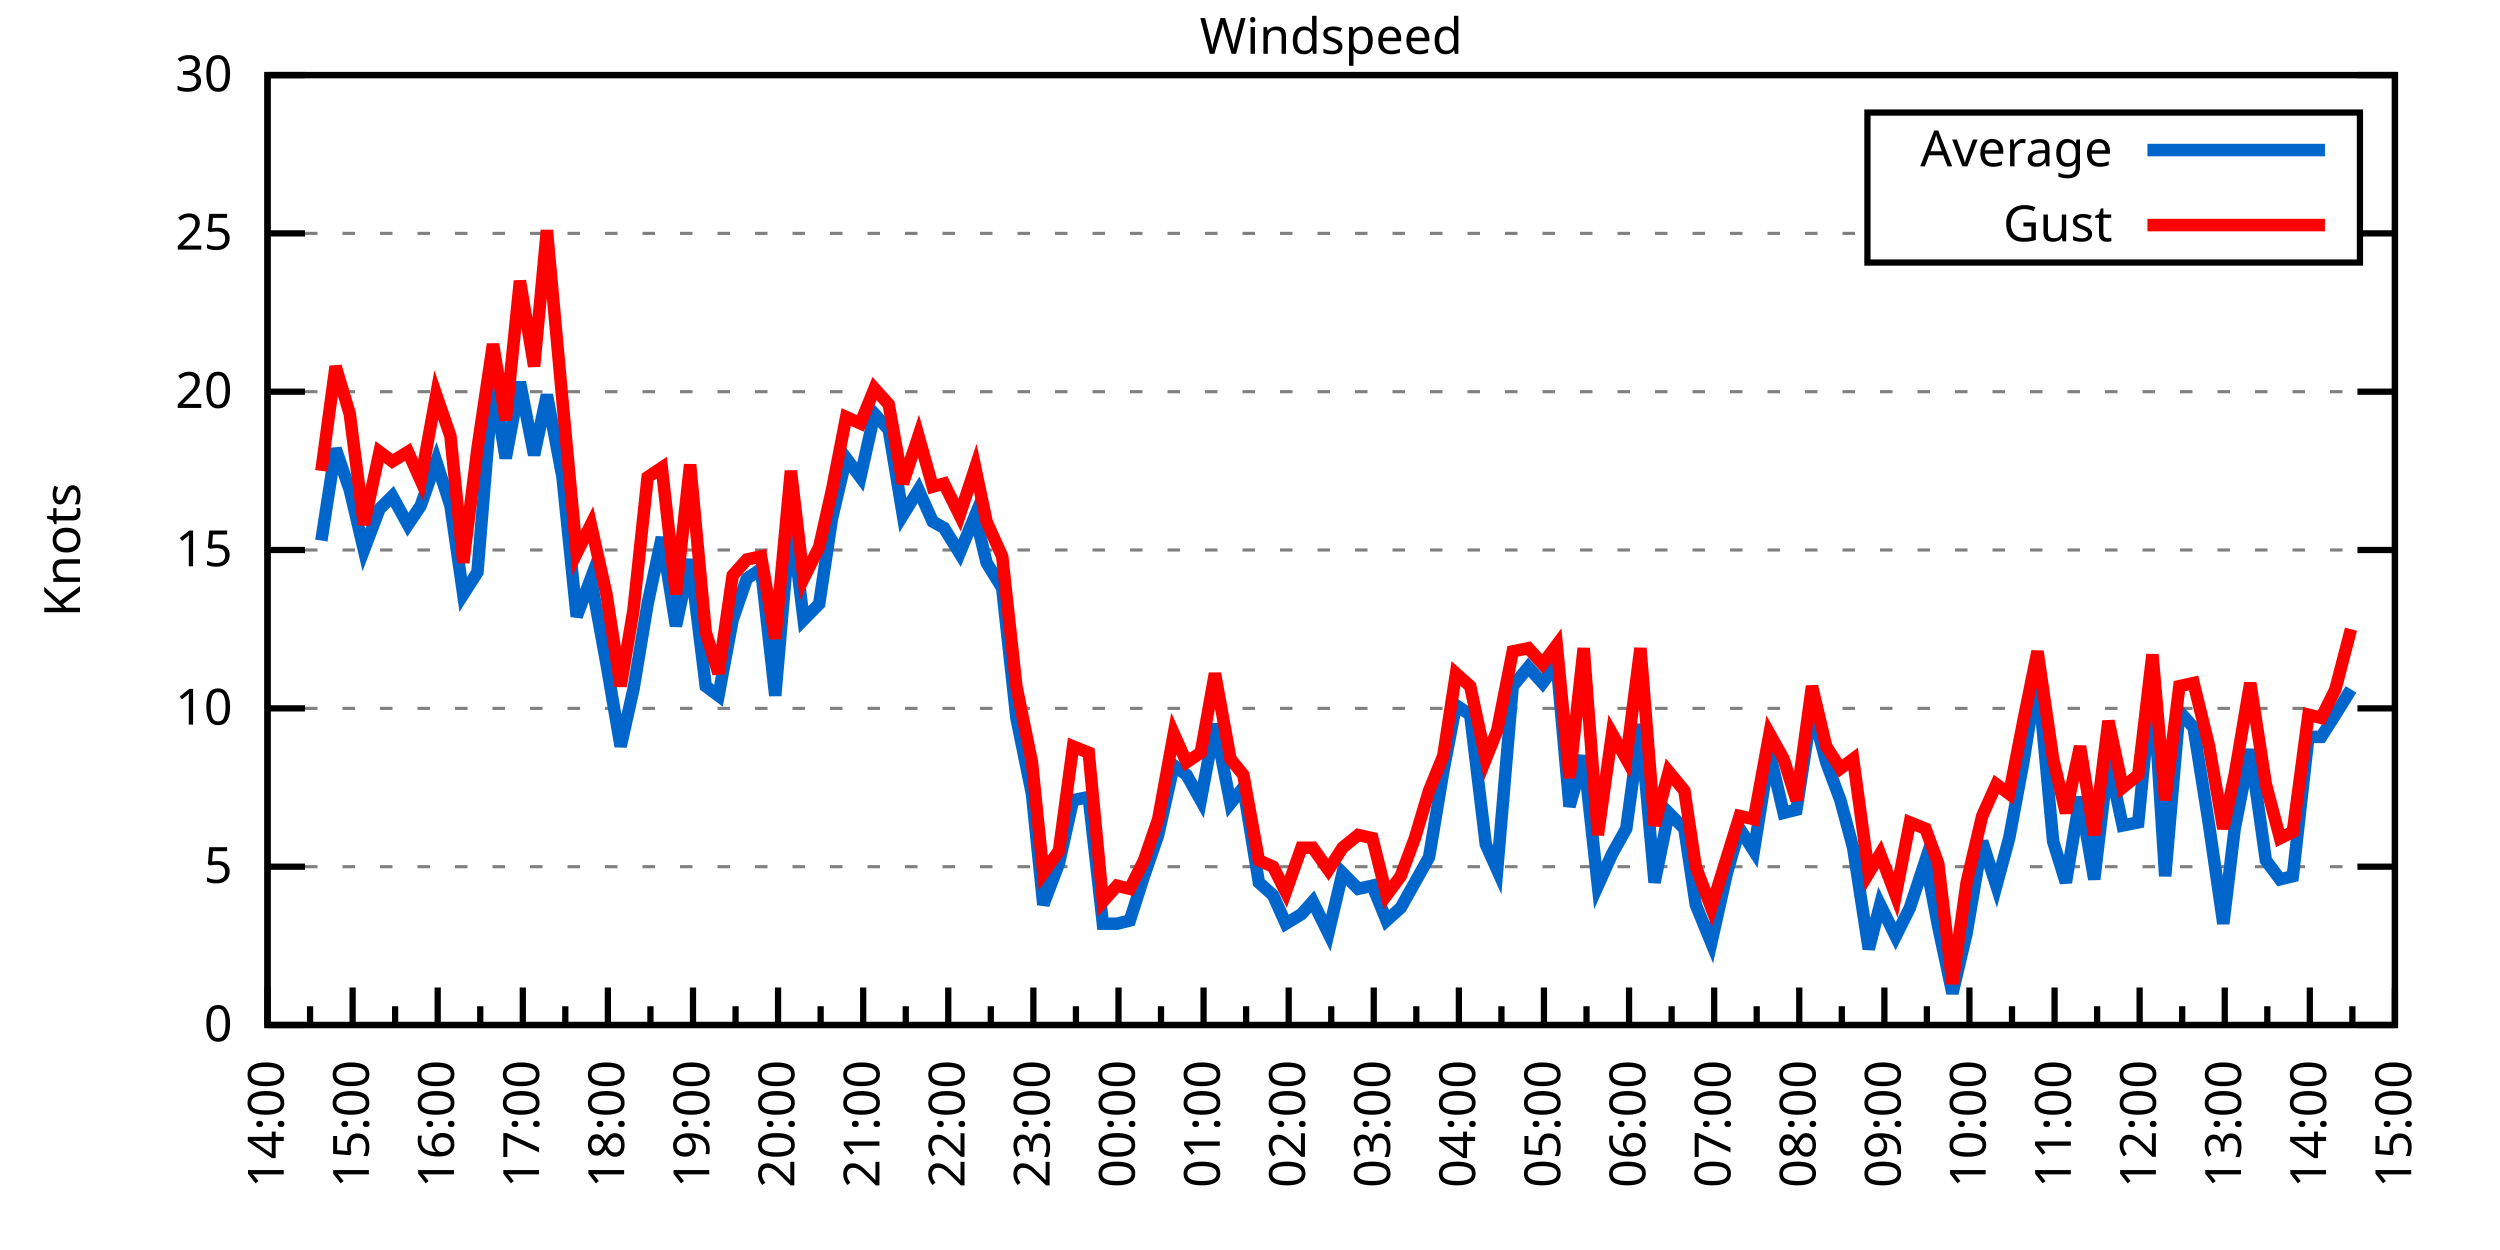
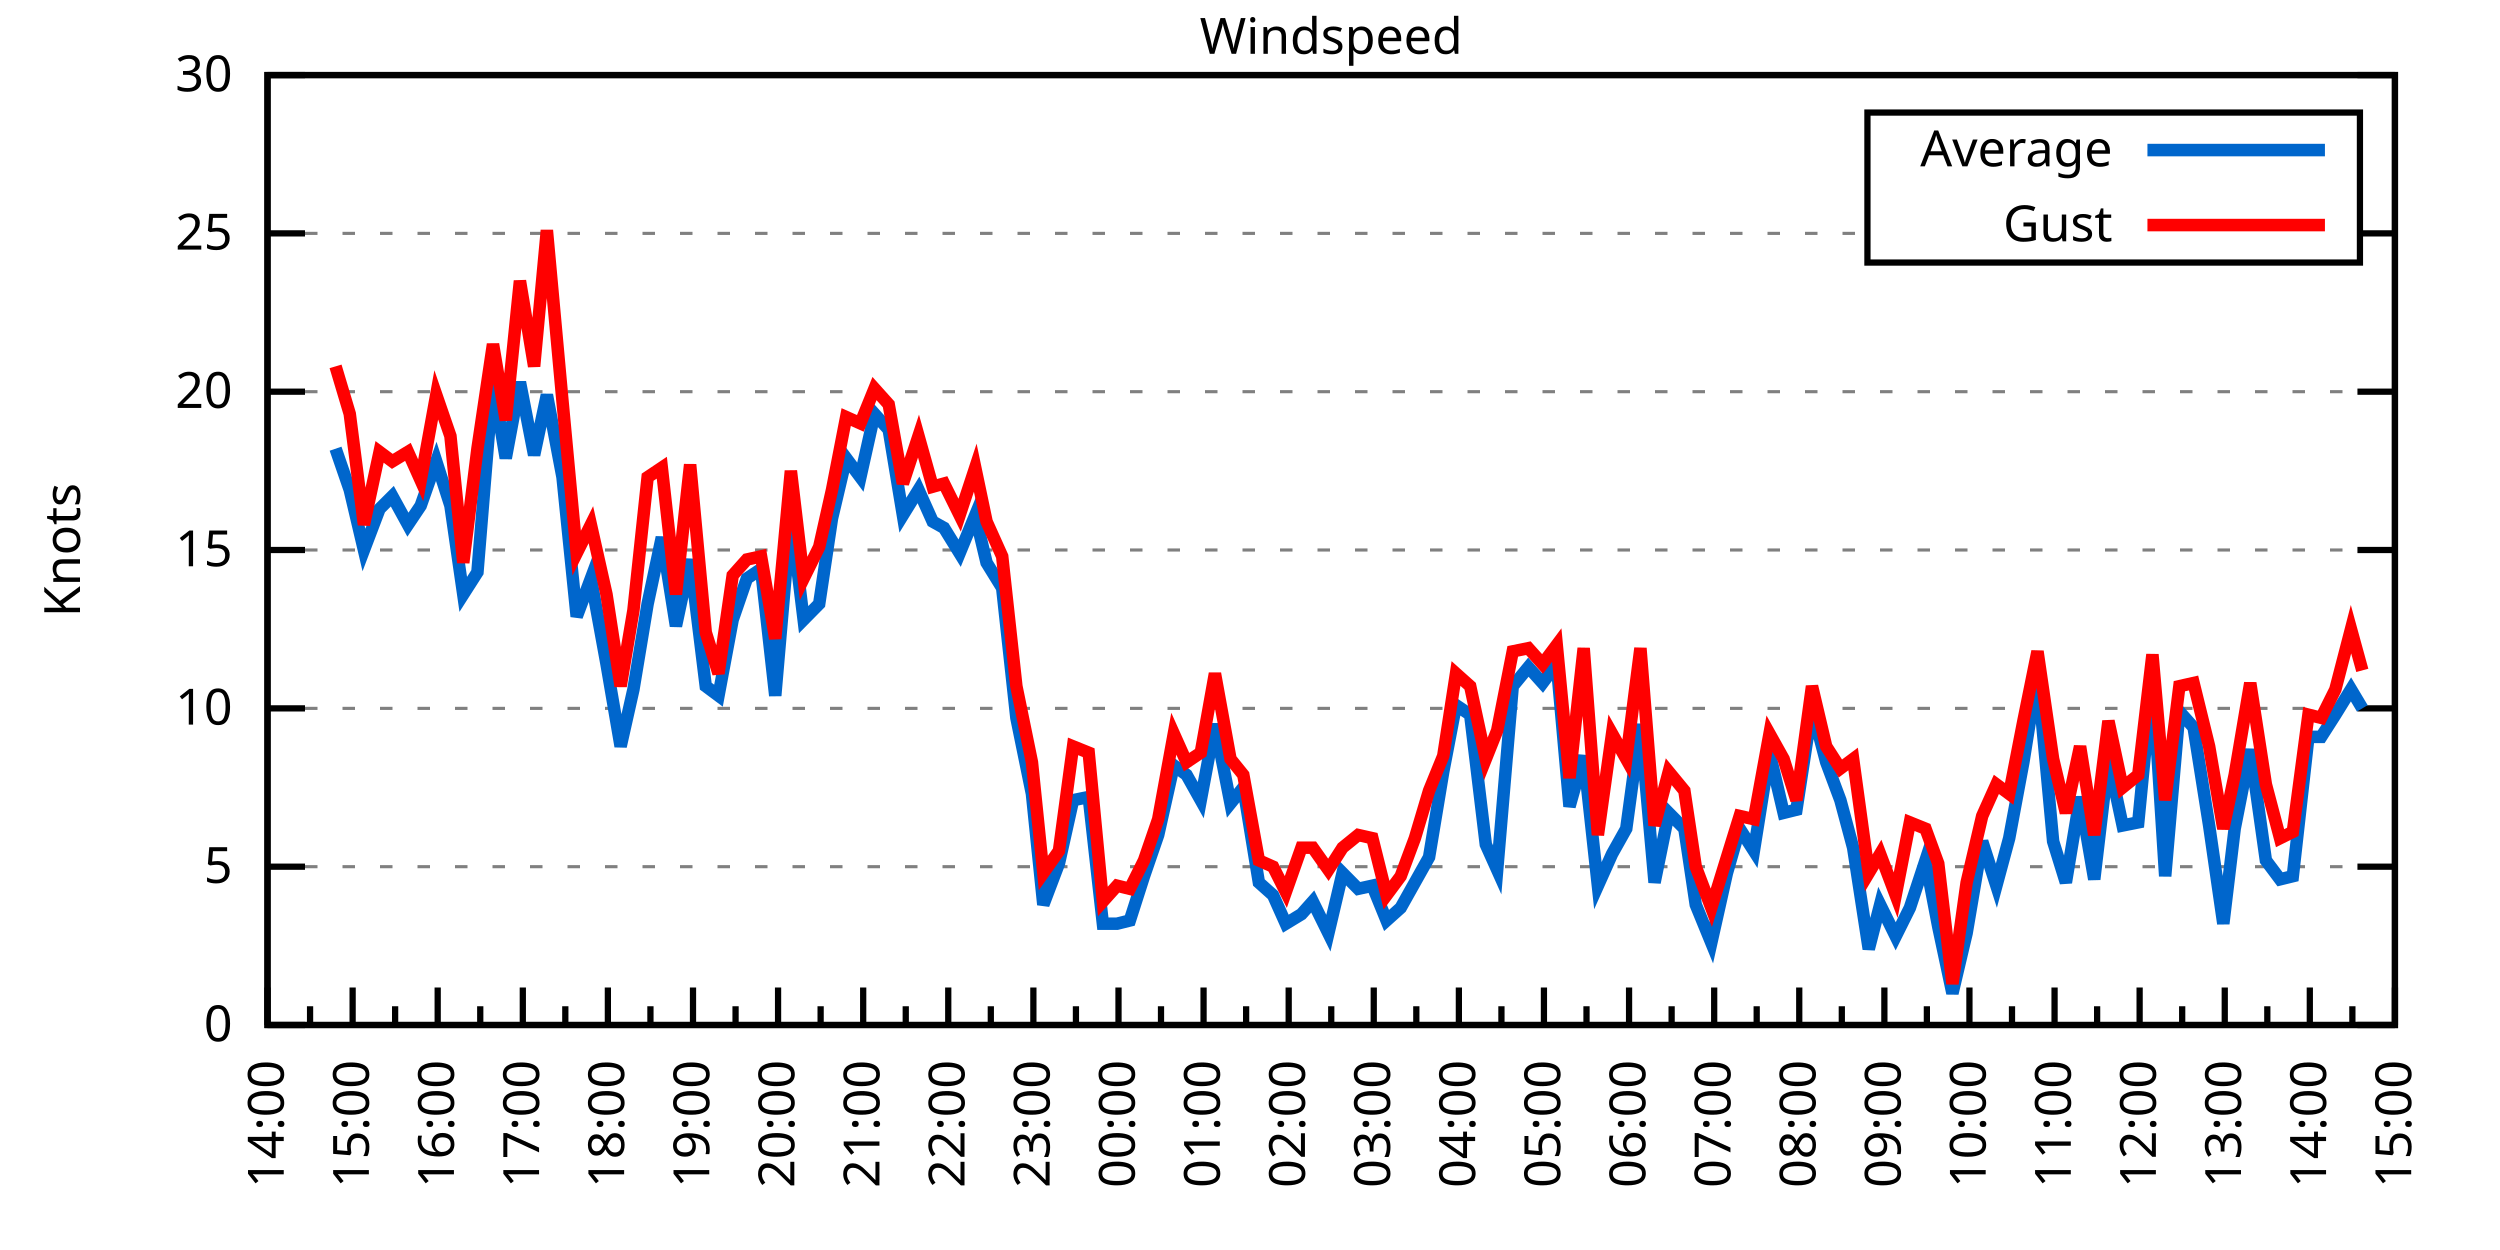
<svg xmlns="http://www.w3.org/2000/svg" xmlns:xlink="http://www.w3.org/1999/xlink" width="400" height="200" viewBox="0 0 400 200">
  <g id="gnuplot_canvas">
    <rect x="0" y="0" width="400" height="200" fill="none" />
    <defs>
      <circle id="gpDot" r="0.5" stroke-width="0.5" stroke="currentColor" />
      <path id="gpPt0" stroke-width="0.333" stroke="currentColor" d="M-1,0 h2 M0,-1 v2" />
      <path id="gpPt1" stroke-width="0.333" stroke="currentColor" d="M-1,-1 L1,1 M1,-1 L-1,1" />
      <path id="gpPt2" stroke-width="0.333" stroke="currentColor" d="M-1,0 L1,0 M0,-1 L0,1 M-1,-1 L1,1 M-1,1 L1,-1" />
      <rect id="gpPt3" stroke-width="0.333" stroke="currentColor" x="-1" y="-1" width="2" height="2" />
      <rect id="gpPt4" stroke-width="0.333" stroke="currentColor" fill="currentColor" x="-1" y="-1" width="2" height="2" />
      <circle id="gpPt5" stroke-width="0.333" stroke="currentColor" cx="0" cy="0" r="1" />
      <use xlink:href="#gpPt5" id="gpPt6" fill="currentColor" stroke="none" />
      <path id="gpPt7" stroke-width="0.333" stroke="currentColor" d="M0,-1.33 L-1.33,0.67 L1.33,0.67 z" />
      <use xlink:href="#gpPt7" id="gpPt8" fill="currentColor" stroke="none" />
      <use xlink:href="#gpPt7" id="gpPt9" stroke="currentColor" transform="rotate(180)" />
      <use xlink:href="#gpPt9" id="gpPt10" fill="currentColor" stroke="none" />
      <use xlink:href="#gpPt3" id="gpPt11" stroke="currentColor" transform="rotate(45)" />
      <use xlink:href="#gpPt11" id="gpPt12" fill="currentColor" stroke="none" />
      <path id="gpPt13" stroke-width="0.333" stroke="currentColor" d="M0,1.330 L1.265,0.411 L0.782,-1.067 L-0.782,-1.076 L-1.265,0.411 z" />
      <use xlink:href="#gpPt13" id="gpPt14" fill="currentColor" stroke="none" />
      <filter id="textbox" filterUnits="objectBoundingBox" x="0" y="0" height="1" width="1">
        <feFlood flood-color="white" flood-opacity="1" result="bgnd" />
        <feComposite in="SourceGraphic" in2="bgnd" operator="atop" />
      </filter>
      <filter id="greybox" filterUnits="objectBoundingBox" x="0" y="0" height="1" width="1">
        <feFlood flood-color="lightgrey" flood-opacity="1" result="grey" />
        <feComposite in="SourceGraphic" in2="grey" operator="atop" />
      </filter>
    </defs>
    <g fill="none" color="white" stroke="currentColor" stroke-width="1.00" stroke-linecap="butt" stroke-linejoin="miter">
</g>
    <g fill="none" color="black" stroke="currentColor" stroke-width="1.00" stroke-linecap="butt" stroke-linejoin="miter">
      <g stroke="none" shape-rendering="crispEdges">
        <polygon fill="rgb(255, 255, 255)" points="42.80,164.00 383.18,164.00 383.18,12.02 42.80,12.02 " />
      </g>
    </g>
    <g fill="none" color="black" stroke="currentColor" stroke-width="1.00" stroke-linecap="butt" stroke-linejoin="miter">
</g>
    <g fill="none" color="black" stroke="black" stroke-width="0.50" stroke-linecap="butt" stroke-linejoin="miter">
</g>
    <g fill="none" color="gray" stroke="currentColor" stroke-width="0.50" stroke-linecap="butt" stroke-linejoin="miter">
      <path stroke="gray" stroke-dasharray="2,4" class="gridline" d="M42.80,164.00 L383.19,164.00  " />
    </g>
    <g fill="none" color="gray" stroke="gray" stroke-width="1.00" stroke-linecap="butt" stroke-linejoin="miter">
</g>
    <g fill="none" color="black" stroke="currentColor" stroke-width="1.00" stroke-linecap="butt" stroke-linejoin="miter">
      <path stroke="black" d="M42.80,164.00 L48.80,164.00 M383.19,164.00 L377.19,164.00  " />
      <g transform="translate(37.20,166.60)" stroke="none" fill="black" font-family="Sans" font-size="8.00" text-anchor="end">
        <text>
          <tspan font-family="Sans"> 0</tspan>
        </text>
      </g>
    </g>
    <g fill="none" color="black" stroke="currentColor" stroke-width="1.00" stroke-linecap="butt" stroke-linejoin="miter">
</g>
    <g fill="none" color="black" stroke="black" stroke-width="0.50" stroke-linecap="butt" stroke-linejoin="miter">
</g>
    <g fill="none" color="gray" stroke="currentColor" stroke-width="0.50" stroke-linecap="butt" stroke-linejoin="miter">
      <path stroke="gray" stroke-dasharray="2,4" class="gridline" d="M42.80,138.67 L383.19,138.67  " />
    </g>
    <g fill="none" color="gray" stroke="gray" stroke-width="1.00" stroke-linecap="butt" stroke-linejoin="miter">
</g>
    <g fill="none" color="black" stroke="currentColor" stroke-width="1.00" stroke-linecap="butt" stroke-linejoin="miter">
      <path stroke="black" d="M42.80,138.67 L48.80,138.67 M383.19,138.67 L377.19,138.67  " />
      <g transform="translate(37.20,141.27)" stroke="none" fill="black" font-family="Sans" font-size="8.00" text-anchor="end">
        <text>
          <tspan font-family="Sans"> 5</tspan>
        </text>
      </g>
    </g>
    <g fill="none" color="black" stroke="currentColor" stroke-width="1.00" stroke-linecap="butt" stroke-linejoin="miter">
</g>
    <g fill="none" color="black" stroke="black" stroke-width="0.50" stroke-linecap="butt" stroke-linejoin="miter">
</g>
    <g fill="none" color="gray" stroke="currentColor" stroke-width="0.50" stroke-linecap="butt" stroke-linejoin="miter">
      <path stroke="gray" stroke-dasharray="2,4" class="gridline" d="M42.80,113.34 L383.19,113.34  " />
    </g>
    <g fill="none" color="gray" stroke="gray" stroke-width="1.00" stroke-linecap="butt" stroke-linejoin="miter">
</g>
    <g fill="none" color="black" stroke="currentColor" stroke-width="1.00" stroke-linecap="butt" stroke-linejoin="miter">
      <path stroke="black" d="M42.80,113.34 L48.80,113.34 M383.19,113.34 L377.19,113.34  " />
      <g transform="translate(37.20,115.94)" stroke="none" fill="black" font-family="Sans" font-size="8.00" text-anchor="end">
        <text>
          <tspan font-family="Sans"> 10</tspan>
        </text>
      </g>
    </g>
    <g fill="none" color="black" stroke="currentColor" stroke-width="1.00" stroke-linecap="butt" stroke-linejoin="miter">
</g>
    <g fill="none" color="black" stroke="black" stroke-width="0.50" stroke-linecap="butt" stroke-linejoin="miter">
</g>
    <g fill="none" color="gray" stroke="currentColor" stroke-width="0.50" stroke-linecap="butt" stroke-linejoin="miter">
      <path stroke="gray" stroke-dasharray="2,4" class="gridline" d="M42.80,88.00 L383.19,88.00  " />
    </g>
    <g fill="none" color="gray" stroke="gray" stroke-width="1.00" stroke-linecap="butt" stroke-linejoin="miter">
</g>
    <g fill="none" color="black" stroke="currentColor" stroke-width="1.00" stroke-linecap="butt" stroke-linejoin="miter">
      <path stroke="black" d="M42.80,88.00 L48.80,88.00 M383.19,88.00 L377.19,88.00  " />
      <g transform="translate(37.20,90.60)" stroke="none" fill="black" font-family="Sans" font-size="8.00" text-anchor="end">
        <text>
          <tspan font-family="Sans"> 15</tspan>
        </text>
      </g>
    </g>
    <g fill="none" color="black" stroke="currentColor" stroke-width="1.00" stroke-linecap="butt" stroke-linejoin="miter">
</g>
    <g fill="none" color="black" stroke="black" stroke-width="0.50" stroke-linecap="butt" stroke-linejoin="miter">
</g>
    <g fill="none" color="gray" stroke="currentColor" stroke-width="0.50" stroke-linecap="butt" stroke-linejoin="miter">
      <path stroke="gray" stroke-dasharray="2,4" class="gridline" d="M42.80,62.67 L383.19,62.67  " />
    </g>
    <g fill="none" color="gray" stroke="gray" stroke-width="1.00" stroke-linecap="butt" stroke-linejoin="miter">
</g>
    <g fill="none" color="black" stroke="currentColor" stroke-width="1.00" stroke-linecap="butt" stroke-linejoin="miter">
      <path stroke="black" d="M42.80,62.67 L48.80,62.67 M383.19,62.67 L377.19,62.67  " />
      <g transform="translate(37.20,65.27)" stroke="none" fill="black" font-family="Sans" font-size="8.00" text-anchor="end">
        <text>
          <tspan font-family="Sans"> 20</tspan>
        </text>
      </g>
    </g>
    <g fill="none" color="black" stroke="currentColor" stroke-width="1.00" stroke-linecap="butt" stroke-linejoin="miter">
</g>
    <g fill="none" color="black" stroke="black" stroke-width="0.50" stroke-linecap="butt" stroke-linejoin="miter">
</g>
    <g fill="none" color="gray" stroke="currentColor" stroke-width="0.50" stroke-linecap="butt" stroke-linejoin="miter">
      <path stroke="gray" stroke-dasharray="2,4" class="gridline" d="M42.80,37.34 L298.79,37.34 M377.59,37.34 L383.19,37.34  " />
    </g>
    <g fill="none" color="gray" stroke="gray" stroke-width="1.00" stroke-linecap="butt" stroke-linejoin="miter">
</g>
    <g fill="none" color="black" stroke="currentColor" stroke-width="1.00" stroke-linecap="butt" stroke-linejoin="miter">
      <path stroke="black" d="M42.80,37.34 L48.80,37.34 M383.19,37.34 L377.19,37.34  " />
      <g transform="translate(37.20,39.94)" stroke="none" fill="black" font-family="Sans" font-size="8.00" text-anchor="end">
        <text>
          <tspan font-family="Sans"> 25</tspan>
        </text>
      </g>
    </g>
    <g fill="none" color="black" stroke="currentColor" stroke-width="1.00" stroke-linecap="butt" stroke-linejoin="miter">
</g>
    <g fill="none" color="black" stroke="black" stroke-width="0.50" stroke-linecap="butt" stroke-linejoin="miter">
</g>
    <g fill="none" color="gray" stroke="currentColor" stroke-width="0.50" stroke-linecap="butt" stroke-linejoin="miter">
      <path stroke="gray" stroke-dasharray="2,4" class="gridline" d="M42.80,12.01 L383.19,12.01  " />
    </g>
    <g fill="none" color="gray" stroke="gray" stroke-width="1.00" stroke-linecap="butt" stroke-linejoin="miter">
</g>
    <g fill="none" color="black" stroke="currentColor" stroke-width="1.00" stroke-linecap="butt" stroke-linejoin="miter">
      <path stroke="black" d="M42.80,12.01 L48.80,12.01 M383.19,12.01 L377.19,12.01  " />
      <g transform="translate(37.20,14.61)" stroke="none" fill="black" font-family="Sans" font-size="8.00" text-anchor="end">
        <text>
          <tspan font-family="Sans"> 30</tspan>
        </text>
      </g>
    </g>
    <g fill="none" color="black" stroke="currentColor" stroke-width="1.00" stroke-linecap="butt" stroke-linejoin="miter">
      <path stroke="black" d="M42.80,164.00 L42.80,158.00  " />
      <g transform="translate(45.40,169.60) rotate(270)" stroke="none" fill="black" font-family="Sans" font-size="8.00" text-anchor="end">
        <text>
          <tspan font-family="Sans">14:00</tspan>
        </text>
      </g>
    </g>
    <g fill="none" color="black" stroke="currentColor" stroke-width="1.00" stroke-linecap="butt" stroke-linejoin="miter">
      <path stroke="black" d="M49.61,164.00 L49.61,161.00 M56.42,164.00 L56.42,158.00  " />
      <g transform="translate(59.02,169.60) rotate(270)" stroke="none" fill="black" font-family="Sans" font-size="8.00" text-anchor="end">
        <text>
          <tspan font-family="Sans">15:00</tspan>
        </text>
      </g>
    </g>
    <g fill="none" color="black" stroke="currentColor" stroke-width="1.00" stroke-linecap="butt" stroke-linejoin="miter">
      <path stroke="black" d="M63.22,164.00 L63.22,161.00 M70.03,164.00 L70.03,158.00  " />
      <g transform="translate(72.63,169.60) rotate(270)" stroke="none" fill="black" font-family="Sans" font-size="8.00" text-anchor="end">
        <text>
          <tspan font-family="Sans">16:00</tspan>
        </text>
      </g>
    </g>
    <g fill="none" color="black" stroke="currentColor" stroke-width="1.00" stroke-linecap="butt" stroke-linejoin="miter">
      <path stroke="black" d="M76.84,164.00 L76.84,161.00 M83.65,164.00 L83.65,158.00  " />
      <g transform="translate(86.25,169.60) rotate(270)" stroke="none" fill="black" font-family="Sans" font-size="8.00" text-anchor="end">
        <text>
          <tspan font-family="Sans">17:00</tspan>
        </text>
      </g>
    </g>
    <g fill="none" color="black" stroke="currentColor" stroke-width="1.00" stroke-linecap="butt" stroke-linejoin="miter">
      <path stroke="black" d="M90.45,164.00 L90.45,161.00 M97.26,164.00 L97.26,158.00  " />
      <g transform="translate(99.86,169.60) rotate(270)" stroke="none" fill="black" font-family="Sans" font-size="8.00" text-anchor="end">
        <text>
          <tspan font-family="Sans">18:00</tspan>
        </text>
      </g>
    </g>
    <g fill="none" color="black" stroke="currentColor" stroke-width="1.00" stroke-linecap="butt" stroke-linejoin="miter">
      <path stroke="black" d="M104.07,164.00 L104.07,161.00 M110.88,164.00 L110.88,158.00  " />
      <g transform="translate(113.48,169.60) rotate(270)" stroke="none" fill="black" font-family="Sans" font-size="8.00" text-anchor="end">
        <text>
          <tspan font-family="Sans">19:00</tspan>
        </text>
      </g>
    </g>
    <g fill="none" color="black" stroke="currentColor" stroke-width="1.00" stroke-linecap="butt" stroke-linejoin="miter">
      <path stroke="black" d="M117.69,164.00 L117.69,161.00 M124.49,164.00 L124.49,158.00  " />
      <g transform="translate(127.09,169.60) rotate(270)" stroke="none" fill="black" font-family="Sans" font-size="8.00" text-anchor="end">
        <text>
          <tspan font-family="Sans">20:00</tspan>
        </text>
      </g>
    </g>
    <g fill="none" color="black" stroke="currentColor" stroke-width="1.00" stroke-linecap="butt" stroke-linejoin="miter">
      <path stroke="black" d="M131.30,164.00 L131.30,161.00 M138.11,164.00 L138.11,158.00  " />
      <g transform="translate(140.71,169.60) rotate(270)" stroke="none" fill="black" font-family="Sans" font-size="8.00" text-anchor="end">
        <text>
          <tspan font-family="Sans">21:00</tspan>
        </text>
      </g>
    </g>
    <g fill="none" color="black" stroke="currentColor" stroke-width="1.00" stroke-linecap="butt" stroke-linejoin="miter">
      <path stroke="black" d="M144.92,164.00 L144.92,161.00 M151.72,164.00 L151.72,158.00  " />
      <g transform="translate(154.32,169.60) rotate(270)" stroke="none" fill="black" font-family="Sans" font-size="8.00" text-anchor="end">
        <text>
          <tspan font-family="Sans">22:00</tspan>
        </text>
      </g>
    </g>
    <g fill="none" color="black" stroke="currentColor" stroke-width="1.00" stroke-linecap="butt" stroke-linejoin="miter">
      <path stroke="black" d="M158.53,164.00 L158.53,161.00 M165.34,164.00 L165.34,158.00  " />
      <g transform="translate(167.94,169.60) rotate(270)" stroke="none" fill="black" font-family="Sans" font-size="8.00" text-anchor="end">
        <text>
          <tspan font-family="Sans">23:00</tspan>
        </text>
      </g>
    </g>
    <g fill="none" color="black" stroke="currentColor" stroke-width="1.00" stroke-linecap="butt" stroke-linejoin="miter">
      <path stroke="black" d="M172.15,164.00 L172.15,161.00 M178.96,164.00 L178.96,158.00  " />
      <g transform="translate(181.56,169.60) rotate(270)" stroke="none" fill="black" font-family="Sans" font-size="8.00" text-anchor="end">
        <text>
          <tspan font-family="Sans">00:00</tspan>
        </text>
      </g>
    </g>
    <g fill="none" color="black" stroke="currentColor" stroke-width="1.00" stroke-linecap="butt" stroke-linejoin="miter">
      <path stroke="black" d="M185.76,164.00 L185.76,161.00 M192.57,164.00 L192.57,158.00  " />
      <g transform="translate(195.17,169.60) rotate(270)" stroke="none" fill="black" font-family="Sans" font-size="8.00" text-anchor="end">
        <text>
          <tspan font-family="Sans">01:00</tspan>
        </text>
      </g>
    </g>
    <g fill="none" color="black" stroke="currentColor" stroke-width="1.00" stroke-linecap="butt" stroke-linejoin="miter">
      <path stroke="black" d="M199.38,164.00 L199.38,161.00 M206.19,164.00 L206.19,158.00  " />
      <g transform="translate(208.79,169.60) rotate(270)" stroke="none" fill="black" font-family="Sans" font-size="8.00" text-anchor="end">
        <text>
          <tspan font-family="Sans">02:00</tspan>
        </text>
      </g>
    </g>
    <g fill="none" color="black" stroke="currentColor" stroke-width="1.00" stroke-linecap="butt" stroke-linejoin="miter">
      <path stroke="black" d="M213.00,164.00 L213.00,161.00 M219.80,164.00 L219.80,158.00  " />
      <g transform="translate(222.40,169.60) rotate(270)" stroke="none" fill="black" font-family="Sans" font-size="8.00" text-anchor="end">
        <text>
          <tspan font-family="Sans">03:00</tspan>
        </text>
      </g>
    </g>
    <g fill="none" color="black" stroke="currentColor" stroke-width="1.00" stroke-linecap="butt" stroke-linejoin="miter">
      <path stroke="black" d="M226.61,164.00 L226.61,161.00 M233.42,164.00 L233.42,158.00  " />
      <g transform="translate(236.02,169.60) rotate(270)" stroke="none" fill="black" font-family="Sans" font-size="8.00" text-anchor="end">
        <text>
          <tspan font-family="Sans">04:00</tspan>
        </text>
      </g>
    </g>
    <g fill="none" color="black" stroke="currentColor" stroke-width="1.00" stroke-linecap="butt" stroke-linejoin="miter">
      <path stroke="black" d="M240.23,164.00 L240.23,161.00 M247.03,164.00 L247.03,158.00  " />
      <g transform="translate(249.63,169.60) rotate(270)" stroke="none" fill="black" font-family="Sans" font-size="8.00" text-anchor="end">
        <text>
          <tspan font-family="Sans">05:00</tspan>
        </text>
      </g>
    </g>
    <g fill="none" color="black" stroke="currentColor" stroke-width="1.00" stroke-linecap="butt" stroke-linejoin="miter">
      <path stroke="black" d="M253.84,164.00 L253.84,161.00 M260.65,164.00 L260.65,158.00  " />
      <g transform="translate(263.25,169.60) rotate(270)" stroke="none" fill="black" font-family="Sans" font-size="8.00" text-anchor="end">
        <text>
          <tspan font-family="Sans">06:00</tspan>
        </text>
      </g>
    </g>
    <g fill="none" color="black" stroke="currentColor" stroke-width="1.00" stroke-linecap="butt" stroke-linejoin="miter">
      <path stroke="black" d="M267.46,164.00 L267.46,161.00 M274.27,164.00 L274.27,158.00  " />
      <g transform="translate(276.87,169.60) rotate(270)" stroke="none" fill="black" font-family="Sans" font-size="8.00" text-anchor="end">
        <text>
          <tspan font-family="Sans">07:00</tspan>
        </text>
      </g>
    </g>
    <g fill="none" color="black" stroke="currentColor" stroke-width="1.00" stroke-linecap="butt" stroke-linejoin="miter">
      <path stroke="black" d="M281.07,164.00 L281.07,161.00 M287.88,164.00 L287.88,158.00  " />
      <g transform="translate(290.48,169.60) rotate(270)" stroke="none" fill="black" font-family="Sans" font-size="8.00" text-anchor="end">
        <text>
          <tspan font-family="Sans">08:00</tspan>
        </text>
      </g>
    </g>
    <g fill="none" color="black" stroke="currentColor" stroke-width="1.00" stroke-linecap="butt" stroke-linejoin="miter">
      <path stroke="black" d="M294.69,164.00 L294.69,161.00 M301.50,164.00 L301.50,158.00  " />
      <g transform="translate(304.10,169.60) rotate(270)" stroke="none" fill="black" font-family="Sans" font-size="8.00" text-anchor="end">
        <text>
          <tspan font-family="Sans">09:00</tspan>
        </text>
      </g>
    </g>
    <g fill="none" color="black" stroke="currentColor" stroke-width="1.00" stroke-linecap="butt" stroke-linejoin="miter">
      <path stroke="black" d="M308.30,164.00 L308.30,161.00 M315.11,164.00 L315.11,158.00  " />
      <g transform="translate(317.71,169.60) rotate(270)" stroke="none" fill="black" font-family="Sans" font-size="8.00" text-anchor="end">
        <text>
          <tspan font-family="Sans">10:00</tspan>
        </text>
      </g>
    </g>
    <g fill="none" color="black" stroke="currentColor" stroke-width="1.00" stroke-linecap="butt" stroke-linejoin="miter">
      <path stroke="black" d="M321.92,164.00 L321.92,161.00 M328.73,164.00 L328.73,158.00  " />
      <g transform="translate(331.33,169.60) rotate(270)" stroke="none" fill="black" font-family="Sans" font-size="8.00" text-anchor="end">
        <text>
          <tspan font-family="Sans">11:00</tspan>
        </text>
      </g>
    </g>
    <g fill="none" color="black" stroke="currentColor" stroke-width="1.00" stroke-linecap="butt" stroke-linejoin="miter">
      <path stroke="black" d="M335.54,164.00 L335.54,161.00 M342.34,164.00 L342.34,158.00  " />
      <g transform="translate(344.94,169.60) rotate(270)" stroke="none" fill="black" font-family="Sans" font-size="8.00" text-anchor="end">
        <text>
          <tspan font-family="Sans">12:00</tspan>
        </text>
      </g>
    </g>
    <g fill="none" color="black" stroke="currentColor" stroke-width="1.00" stroke-linecap="butt" stroke-linejoin="miter">
      <path stroke="black" d="M349.15,164.00 L349.15,161.00 M355.96,164.00 L355.96,158.00  " />
      <g transform="translate(358.56,169.60) rotate(270)" stroke="none" fill="black" font-family="Sans" font-size="8.00" text-anchor="end">
        <text>
          <tspan font-family="Sans">13:00</tspan>
        </text>
      </g>
    </g>
    <g fill="none" color="black" stroke="currentColor" stroke-width="1.00" stroke-linecap="butt" stroke-linejoin="miter">
      <path stroke="black" d="M362.77,164.00 L362.77,161.00 M369.57,164.00 L369.57,158.00  " />
      <g transform="translate(372.17,169.60) rotate(270)" stroke="none" fill="black" font-family="Sans" font-size="8.00" text-anchor="end">
        <text>
          <tspan font-family="Sans">14:00</tspan>
        </text>
      </g>
    </g>
    <g fill="none" color="black" stroke="currentColor" stroke-width="1.00" stroke-linecap="butt" stroke-linejoin="miter">
      <path stroke="black" d="M376.38,164.00 L376.38,161.00 M383.19,164.00 L383.19,158.00  " />
      <g transform="translate(385.79,169.60) rotate(270)" stroke="none" fill="black" font-family="Sans" font-size="8.00" text-anchor="end">
        <text>
          <tspan font-family="Sans">15:00</tspan>
        </text>
      </g>
    </g>
    <g fill="none" color="black" stroke="currentColor" stroke-width="1.00" stroke-linecap="butt" stroke-linejoin="miter">
</g>
    <g fill="none" color="black" stroke="currentColor" stroke-width="1.00" stroke-linecap="butt" stroke-linejoin="miter">
      <path stroke="black" d="M42.80,12.01 L42.80,164.00 L383.19,164.00 L383.19,12.01 L42.80,12.01 Z  " />
    </g>
    <g fill="none" color="black" stroke="currentColor" stroke-width="1.00" stroke-linecap="butt" stroke-linejoin="miter">
      <g transform="translate(12.80,88.01) rotate(270)" stroke="none" fill="black" font-family="Sans" font-size="8.00" text-anchor="middle">
        <text>
          <tspan font-family="Sans">Knots</tspan>
        </text>
      </g>
    </g>
    <g fill="none" color="black" stroke="currentColor" stroke-width="1.00" stroke-linecap="butt" stroke-linejoin="miter">
</g>
    <g fill="none" color="black" stroke="currentColor" stroke-width="1.00" stroke-linecap="butt" stroke-linejoin="miter">
      <path stroke="black" d="M298.79,42.01 L298.79,18.01 L377.59,18.01 L377.59,42.01 L298.79,42.01 Z  " />
    </g>
    <g id="Windspeed_plot_1">
      <g fill="none" color="white" stroke="black" stroke-width="2.00" stroke-linecap="butt" stroke-linejoin="miter">
</g>
      <g fill="none" color="black" stroke="currentColor" stroke-width="2.00" stroke-linecap="butt" stroke-linejoin="miter">
        <g transform="translate(337.99,26.61)" stroke="none" fill="black" font-family="Sans" font-size="8.00" text-anchor="end">
          <text>
            <tspan font-family="Sans">Average</tspan>
          </text>
        </g>
      </g>
      <g fill="none" color="black" stroke="currentColor" stroke-width="2.00" stroke-linecap="butt" stroke-linejoin="miter">
-         <path stroke="rgb(  0, 102, 204)" d="M343.59,24.01 L371.99,24.01 M51.42,86.49 L53.69,71.79 L55.96,78.38 L58.23,88.00 L60.73,81.42 L62.77,79.39   L65.27,83.95 L67.31,80.91 L69.80,73.82 L72.07,80.91 L74.12,95.10 L76.39,91.55 L78.88,61.15 L80.92,73.31   L83.19,61.15 L85.46,72.81 L87.50,63.18 L90.00,76.35 L92.27,98.64 L94.54,92.56 L97.04,106.24 L99.30,119.42   L101.35,110.30 L103.62,96.62 L105.89,85.98 L108.15,100.16 L110.42,89.52 L112.92,109.79 L114.96,111.31 L117.23,99.15   L119.50,92.56 L121.77,91.04 L124.04,111.31 L126.54,82.43 L128.58,99.15 L131.07,96.62 L133.12,82.94 L135.39,73.31   L137.66,76.35 L139.92,66.22 L142.19,68.75 L144.46,82.43 L146.96,78.38 L149.23,83.45 L151.04,84.46 L153.54,88.51   L156.04,82.43 L157.85,90.03 L160.35,94.08 L162.62,114.86 L165.11,127.02 L166.93,144.75 L169.43,138.16 L171.69,128.03   L174.19,127.52 L176.46,147.79 L178.73,147.79 L180.77,147.28 L183.04,140.19 L185.31,133.60 L187.81,122.46 L189.85,123.98   L192.12,128.03 L194.39,115.87 L196.88,128.54 L198.93,126.00 L201.42,141.20 L203.69,143.23 L205.73,147.79 L208.23,146.27   L210.04,144.24 L212.54,149.31 L214.81,139.68 L217.31,142.21 L219.58,141.71 L221.85,147.28 L224.11,145.25 L226.38,141.20   L228.65,137.15 L230.92,123.47 L232.96,112.83 L235.23,114.35 L237.73,135.12 L239.55,139.17 L242.04,109.79 L244.54,106.75   L246.81,109.28 L249.08,106.24 L251.12,129.04 L253.39,120.94 L255.66,141.71 L257.93,136.64 L260.20,132.59 L262.47,115.87   L264.73,141.20 L267.00,130.06 L269.50,132.59 L271.32,144.75 L273.81,150.83 L276.31,139.68 L278.35,132.59 L280.62,136.14   L283.12,120.43 L285.38,130.06 L287.43,129.55 L289.92,113.34 L292.19,121.95 L294.46,128.03 L296.50,135.63 L299.00,151.84   L300.82,144.75 L303.31,149.81 L305.58,145.25 L308.08,137.66 L310.12,148.29 L312.39,158.93 L314.66,149.31 L317.15,134.62   L319.42,141.71 L321.47,134.11 L323.74,121.95 L326.00,107.76 L328.50,134.62 L330.54,141.20 L332.81,127.52 L335.08,140.69   L337.35,121.44 L339.62,132.08 L342.12,131.58 L344.39,108.27 L346.43,140.19 L348.70,113.84 L350.97,116.38 L353.46,132.08   L355.73,147.79 L357.55,132.59 L360.04,119.92 L362.54,137.66 L364.81,140.69 L366.85,140.19 L369.35,117.90 L371.39,117.90   L373.66,114.35 L376.16,110.30  " />
+         <path stroke="rgb(  0, 102, 204)" d="M343.59,24.01 L371.99,24.01 M53.69,71.79 L55.96,78.38 L58.23,88.00 L60.73,81.42 L62.77,79.39 L65.27,83.95   L67.31,80.91 L69.80,73.82 L72.07,80.91 L74.12,95.10 L76.39,91.55 L78.88,61.15 L80.92,73.31 L83.19,61.15   L85.46,72.81 L87.50,63.18 L90.00,76.35 L92.27,98.64 L94.54,92.56 L97.04,106.24 L99.30,119.42 L101.35,110.30   L103.62,96.62 L105.89,85.98 L108.15,100.16 L110.42,89.52 L112.92,109.79 L114.96,111.31 L117.23,99.15 L119.50,92.56   L121.77,91.04 L124.04,111.31 L126.54,82.43 L128.58,99.15 L131.07,96.62 L133.12,82.94 L135.39,73.31 L137.66,76.35   L139.92,66.22 L142.19,68.75 L144.46,82.43 L146.96,78.38 L149.23,83.45 L151.04,84.46 L153.54,88.51 L156.04,82.43   L157.85,90.03 L160.35,94.08 L162.62,114.86 L165.11,127.02 L166.93,144.75 L169.43,138.16 L171.69,128.03 L174.19,127.52   L176.46,147.79 L178.73,147.79 L180.77,147.28 L183.04,140.19 L185.31,133.60 L187.81,122.46 L189.85,123.98 L192.12,128.03   L194.39,115.87 L196.88,128.54 L198.93,126.00 L201.42,141.20 L203.69,143.23 L205.73,147.79 L208.23,146.27 L210.04,144.24   L212.54,149.31 L214.81,139.68 L217.31,142.21 L219.58,141.71 L221.85,147.28 L224.11,145.25 L226.38,141.20 L228.65,137.15   L230.92,123.47 L232.96,112.83 L235.23,114.35 L237.73,135.12 L239.55,139.17 L242.04,109.79 L244.54,106.75 L246.81,109.28   L249.08,106.24 L251.12,129.04 L253.39,120.94 L255.66,141.71 L257.93,136.64 L260.20,132.59 L262.47,115.87 L264.73,141.20   L267.00,130.06 L269.50,132.59 L271.32,144.75 L273.81,150.83 L276.31,139.68 L278.35,132.59 L280.62,136.14 L283.12,120.43   L285.38,130.06 L287.43,129.55 L289.92,113.34 L292.19,121.95 L294.46,128.03 L296.50,135.63 L299.00,151.84 L300.82,144.75   L303.31,149.81 L305.58,145.25 L308.08,137.66 L310.12,148.29 L312.39,158.93 L314.66,149.31 L317.15,134.62 L319.42,141.71   L321.47,134.11 L323.74,121.95 L326.00,107.76 L328.50,134.62 L330.54,141.20 L332.81,127.52 L335.08,140.69 L337.35,121.44   L339.62,132.08 L342.12,131.58 L344.39,108.27 L346.43,140.19 L348.70,113.84 L350.97,116.38 L353.46,132.08 L355.73,147.79   L357.55,132.59 L360.04,119.92 L362.54,137.66 L364.81,140.69 L366.85,140.19 L369.35,117.90 L371.39,117.90 L373.66,114.35   L376.16,110.30 L377.97,113.34  " />
      </g>
    </g>
    <g id="Windspeed_plot_2">
      <g fill="none" color="black" stroke="currentColor" stroke-width="2.00" stroke-linecap="butt" stroke-linejoin="miter">
        <g transform="translate(337.99,38.61)" stroke="none" fill="black" font-family="Sans" font-size="8.00" text-anchor="end">
          <text>
            <tspan font-family="Sans">Gust</tspan>
          </text>
        </g>
      </g>
      <g fill="none" color="black" stroke="currentColor" stroke-width="2.00" stroke-linecap="butt" stroke-linejoin="miter">
-         <path stroke="rgb(255,   0,   0)" d="M343.59,36.01 L371.99,36.01 M51.42,75.34 L53.69,58.62 L55.96,66.22 L58.23,83.95 L60.73,72.30 L62.77,73.82   L65.27,72.30 L67.31,76.86 L69.80,63.18 L72.07,69.77 L74.12,90.03 L76.39,71.79 L78.88,55.07 L80.92,67.23   L83.19,44.94 L85.46,58.62 L87.50,36.84 L90.00,64.19 L92.27,88.51 L94.54,83.95 L97.04,95.10 L99.30,109.79   L101.35,97.63 L103.62,76.35 L105.89,74.83 L108.15,95.10 L110.42,74.33 L112.92,101.18 L114.96,107.76 L117.23,92.06   L119.50,89.52 L121.77,89.02 L124.04,102.19 L126.54,75.34 L128.58,92.56 L131.07,87.50 L133.12,78.38 L135.39,66.73   L137.66,67.74 L139.92,62.17 L142.19,64.70 L144.46,77.37 L146.96,69.77 L149.23,77.87 L151.04,77.37 L153.54,82.43   L156.04,74.83 L157.85,83.45 L160.35,89.02 L162.62,109.79 L165.11,121.95 L166.93,139.68 L169.43,136.14 L171.69,119.42   L174.19,120.43 L176.46,144.24 L178.73,141.71 L180.77,142.21 L183.04,137.66 L185.31,131.07 L187.81,117.39 L189.85,121.95   L192.12,120.43 L194.39,107.76 L196.88,121.44 L198.93,123.98 L201.42,137.66 L203.69,138.67 L205.73,142.72 L208.23,135.63   L210.04,135.63 L212.54,139.17 L214.81,135.63 L217.31,133.60 L219.58,134.11 L221.85,143.23 L224.11,140.19 L226.38,134.11   L228.65,126.51 L230.92,120.94 L232.96,107.76 L235.23,109.79 L237.73,121.44 L239.55,116.88 L242.04,104.22 L244.54,103.71   L246.81,106.24 L249.08,103.20 L251.12,124.48 L253.39,103.71 L255.66,133.60 L257.93,117.39 L260.20,121.44 L262.47,103.71   L264.73,132.08 L267.00,123.47 L269.50,126.51 L271.32,138.67 L273.81,145.25 L276.31,137.15 L278.35,130.56 L280.62,131.07   L283.12,117.39 L285.38,121.44 L287.43,128.03 L289.92,109.79 L292.19,119.42 L294.46,122.96 L296.50,121.44 L299.00,139.68   L300.82,136.64 L303.31,143.23 L305.58,131.58 L308.08,132.59 L310.12,138.16 L312.39,157.41 L314.66,141.20 L317.15,130.56   L319.42,125.50 L321.47,127.02 L323.74,115.36 L326.00,104.22 L328.50,121.44 L330.54,130.06 L332.81,119.42 L335.08,133.60   L337.35,115.36 L339.62,126.00 L342.12,123.98 L344.39,104.72 L346.43,128.03 L348.70,109.79 L350.97,109.28 L353.46,119.42   L355.73,132.59 L357.55,123.98 L360.04,109.28 L362.54,125.50 L364.81,134.11 L366.85,133.10 L369.35,114.35 L371.39,114.86   L373.66,110.30 L376.16,100.67  " />
+         <path stroke="rgb(255,   0,   0)" d="M343.59,36.01 L371.99,36.01 M53.69,58.62 L55.96,66.22 L58.23,83.95 L60.73,72.30 L62.77,73.82 L65.27,72.30   L67.31,76.86 L69.80,63.18 L72.07,69.77 L74.12,90.03 L76.39,71.79 L78.88,55.07 L80.92,67.23 L83.19,44.94   L85.46,58.62 L87.50,36.84 L90.00,64.19 L92.27,88.51 L94.54,83.95 L97.04,95.10 L99.30,109.79 L101.35,97.63   L103.62,76.35 L105.89,74.83 L108.15,95.10 L110.42,74.33 L112.92,101.18 L114.96,107.76 L117.23,92.06 L119.50,89.52   L121.77,89.02 L124.04,102.19 L126.54,75.34 L128.58,92.56 L131.07,87.50 L133.12,78.38 L135.39,66.73 L137.66,67.74   L139.92,62.17 L142.19,64.70 L144.46,77.37 L146.96,69.77 L149.23,77.87 L151.04,77.37 L153.54,82.43 L156.04,74.83   L157.85,83.45 L160.35,89.02 L162.62,109.79 L165.11,121.95 L166.93,139.68 L169.43,136.14 L171.69,119.42 L174.19,120.43   L176.46,144.24 L178.73,141.71 L180.77,142.21 L183.04,137.66 L185.31,131.07 L187.81,117.39 L189.85,121.95 L192.12,120.43   L194.39,107.76 L196.88,121.44 L198.93,123.98 L201.42,137.66 L203.69,138.67 L205.73,142.72 L208.23,135.63 L210.04,135.63   L212.54,139.17 L214.81,135.63 L217.31,133.60 L219.58,134.11 L221.85,143.23 L224.11,140.19 L226.38,134.11 L228.65,126.51   L230.92,120.94 L232.96,107.76 L235.23,109.79 L237.73,121.44 L239.55,116.88 L242.04,104.22 L244.54,103.71 L246.81,106.24   L249.08,103.20 L251.12,124.48 L253.39,103.71 L255.66,133.60 L257.93,117.39 L260.20,121.44 L262.47,103.71 L264.73,132.08   L267.00,123.47 L269.50,126.51 L271.32,138.67 L273.81,145.25 L276.31,137.15 L278.35,130.56 L280.62,131.07 L283.12,117.39   L285.38,121.44 L287.43,128.03 L289.92,109.79 L292.19,119.42 L294.46,122.96 L296.50,121.44 L299.00,139.68 L300.82,136.64   L303.31,143.23 L305.58,131.58 L308.08,132.59 L310.12,138.16 L312.39,157.41 L314.66,141.20 L317.15,130.56 L319.42,125.50   L321.47,127.02 L323.74,115.36 L326.00,104.22 L328.50,121.44 L330.54,130.06 L332.81,119.42 L335.08,133.60 L337.35,115.36   L339.62,126.00 L342.12,123.98 L344.39,104.72 L346.43,128.03 L348.70,109.79 L350.97,109.28 L353.46,119.42 L355.73,132.59   L357.55,123.98 L360.04,109.28 L362.54,125.50 L364.81,134.11 L366.85,133.10 L369.35,114.35 L371.39,114.86 L373.66,110.30   L376.16,100.67 L377.97,107.26  " />
      </g>
    </g>
    <g fill="none" color="black" stroke="currentColor" stroke-width="2.00" stroke-linecap="butt" stroke-linejoin="miter">
</g>
    <g fill="none" color="black" stroke="black" stroke-width="1.00" stroke-linecap="butt" stroke-linejoin="miter">
</g>
    <g fill="none" color="black" stroke="currentColor" stroke-width="1.00" stroke-linecap="butt" stroke-linejoin="miter">
      <path stroke="black" d="M42.80,12.01 L42.80,164.00 L383.19,164.00 L383.19,12.01 L42.80,12.01 Z  " />
    </g>
    <g fill="none" color="black" stroke="currentColor" stroke-width="1.00" stroke-linecap="butt" stroke-linejoin="miter">
      <g transform="translate(212.99,8.61)" stroke="none" fill="black" font-family="Sans" font-size="8.00" text-anchor="middle">
        <text>
          <tspan font-family="Sans">Windspeed</tspan>
        </text>
      </g>
    </g>
    <g fill="none" color="black" stroke="currentColor" stroke-width="1.00" stroke-linecap="butt" stroke-linejoin="miter">
</g>
  </g>
</svg>
